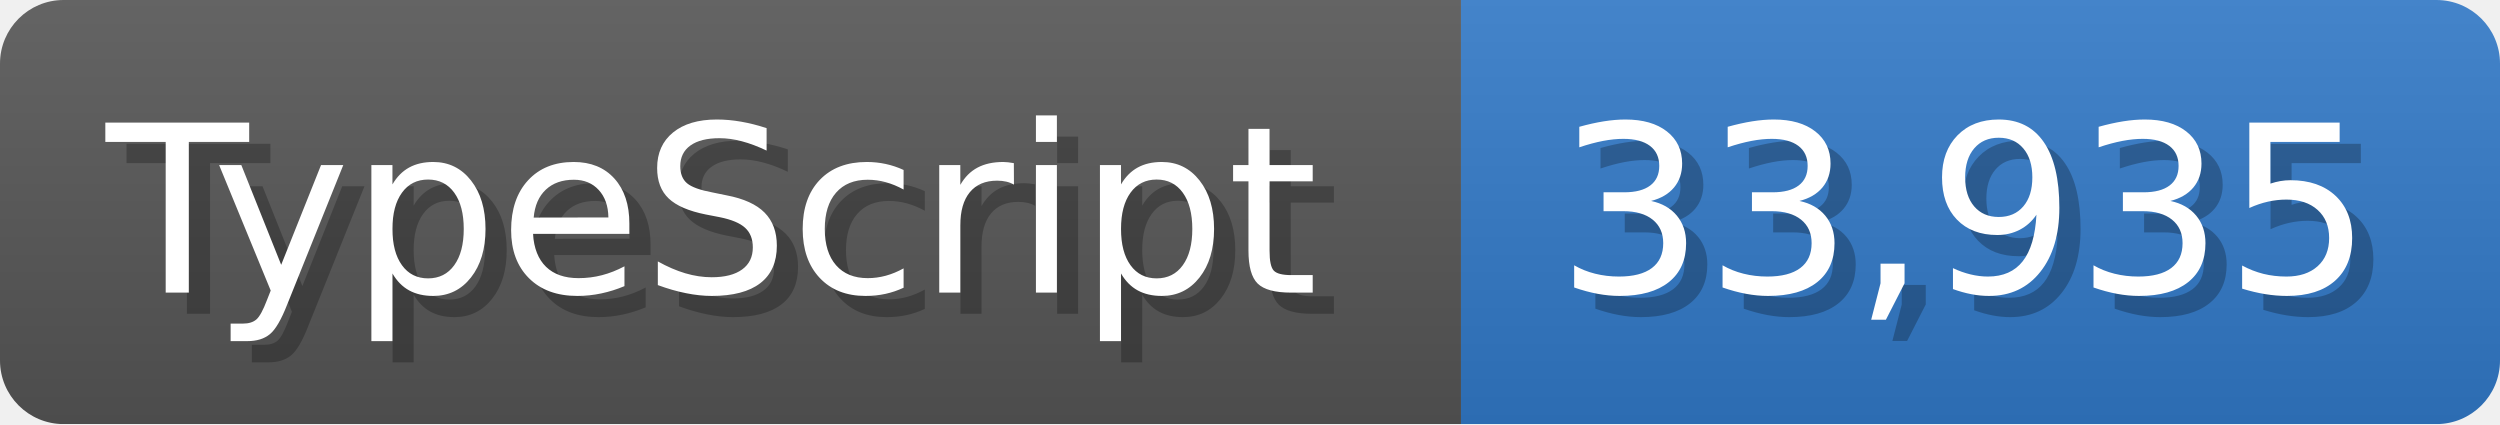
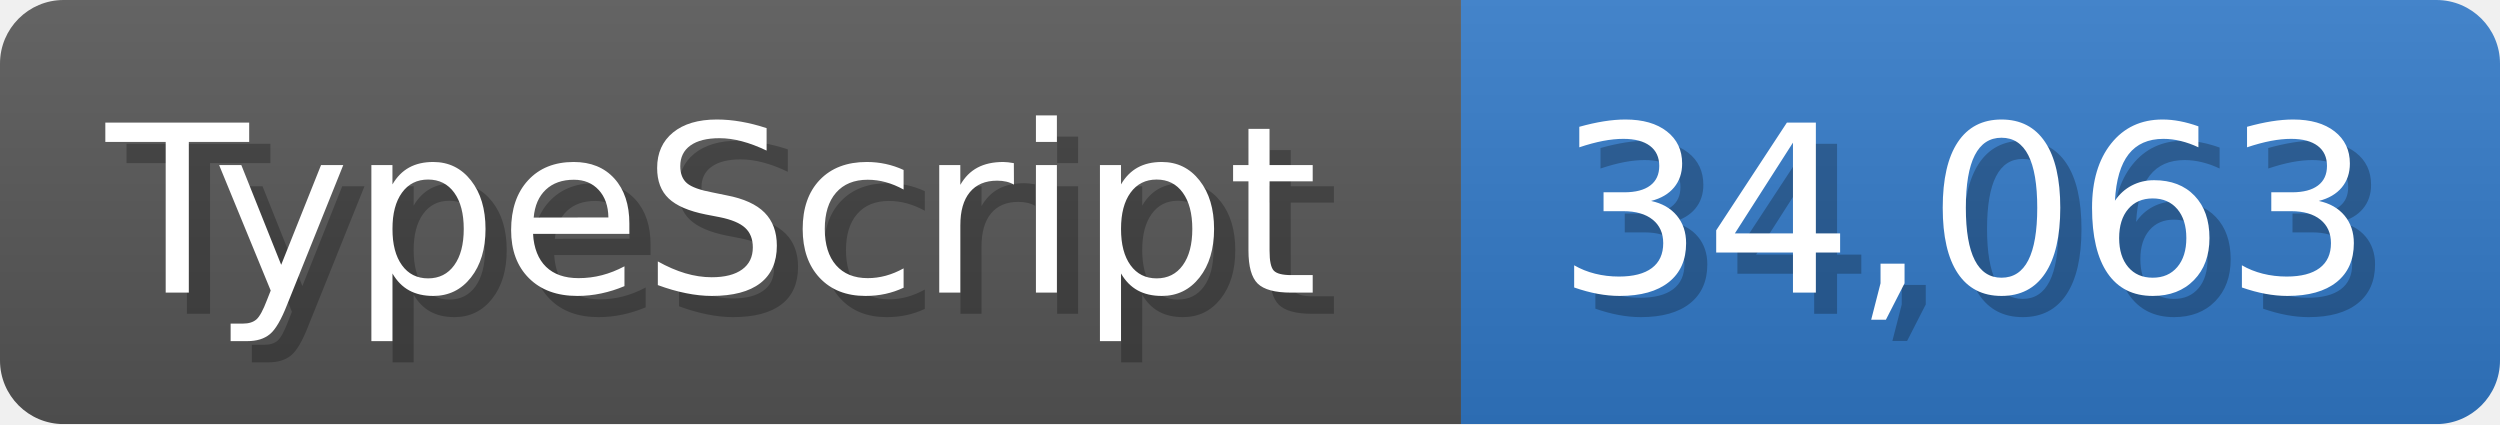
<svg xmlns="http://www.w3.org/2000/svg" width="117.9" height="20" viewBox="0 0 1179 200">
  <linearGradient id="a" x2="0" y2="100%">
    <stop offset="0" stop-opacity=".1" stop-color="#EEE" />
    <stop offset="1" stop-opacity=".1" />
  </linearGradient>
  <mask id="m">
    <rect width="1179" height="200" rx="30" fill="#FFF" />
  </mask>
  <g mask="url(#m)">
    <rect width="689" height="200" fill="#555" />
    <rect width="490" height="200" fill="#3178c6" x="689" />
    <rect width="1179" height="200" fill="url(#a)" />
  </g>
  <g fill="#fff" text-anchor="start" font-family="Verdana,DejaVu Sans,sans-serif" font-size="110">
    <text x="60" y="148" textLength="589" fill="#000" opacity="0.25">TypeScript</text>
    <text x="50" y="138" textLength="589">TypeScript</text>
-     <text x="744" y="148" textLength="390" fill="#000" opacity="0.25">33,935</text>
-     <text x="734" y="138" textLength="390">33,935</text>
+     <text x="744" y="148" textLength="390" fill="#000" opacity="0.25">34,063</text>
+     <text x="734" y="138" textLength="390">34,063</text>
  </g>
</svg>
